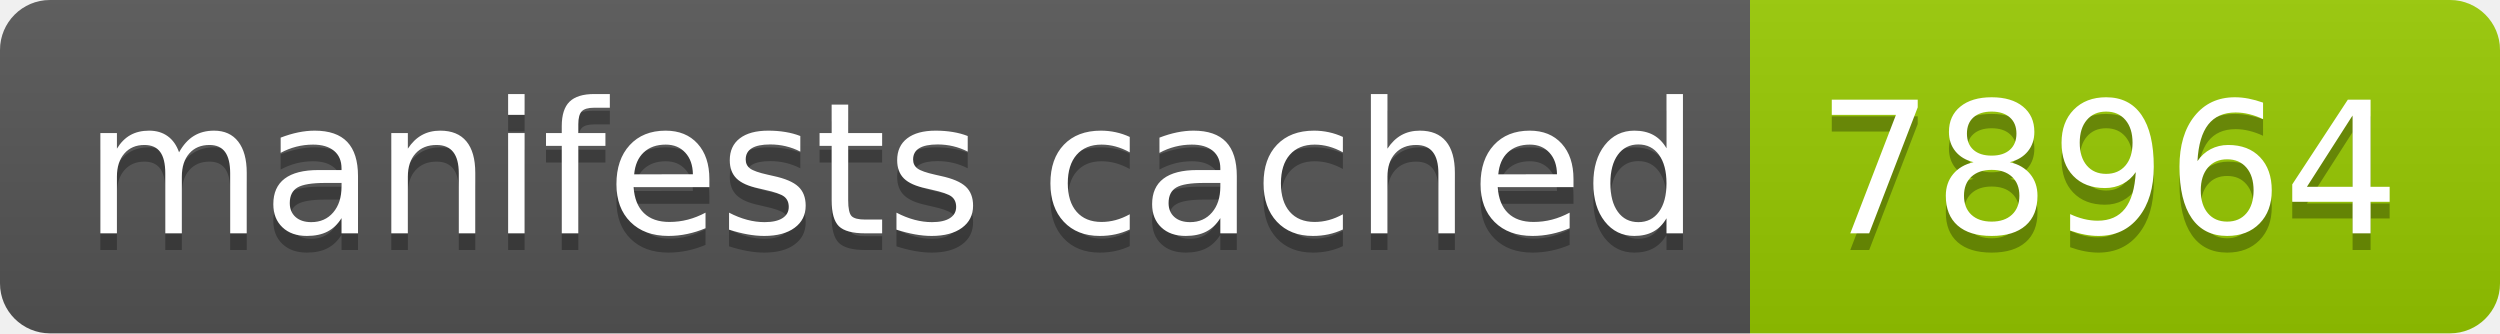
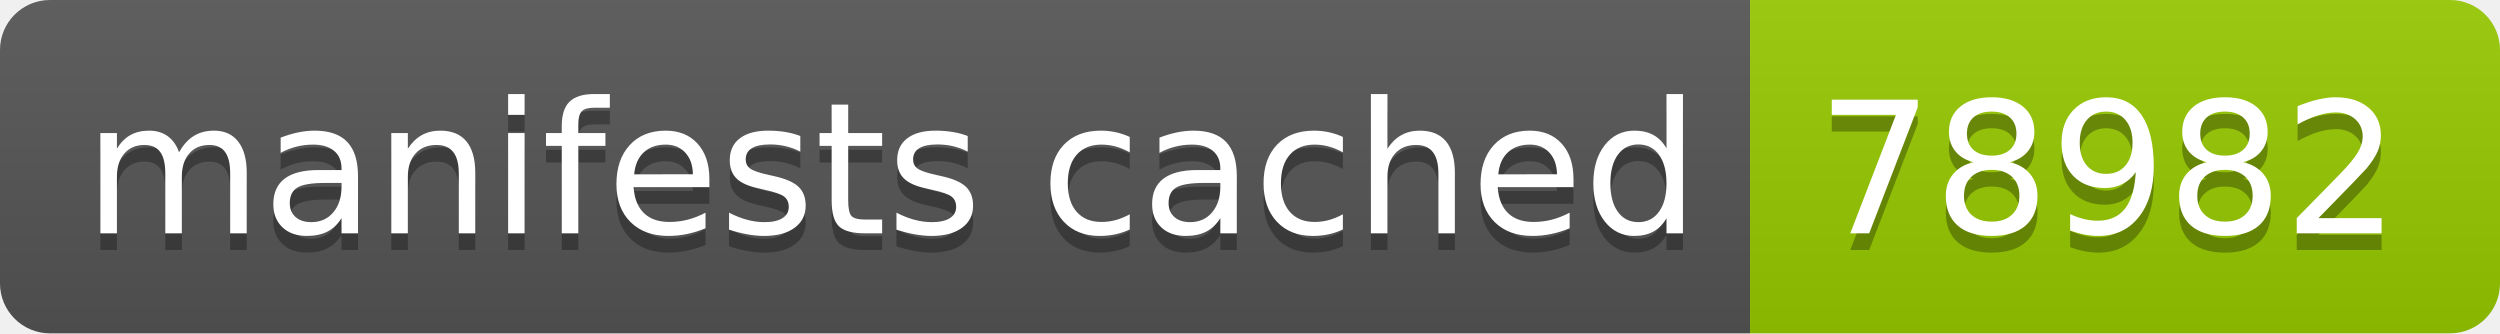
- <svg xmlns="http://www.w3.org/2000/svg" width="150" height="20" role="img" aria-label="manifests cached: 78964">
+ <svg xmlns="http://www.w3.org/2000/svg" width="150" height="20" role="img" aria-label="manifests cached: 78982">
  <linearGradient id="s" x2="0" y2="100%">
    <stop offset="0" stop-color="#bbb" stop-opacity=".1" />
    <stop offset="1" stop-opacity=".1" />
  </linearGradient>
  <clipPath id="r">
    <rect width="150" height="20" rx="3" fill="#fff" />
  </clipPath>
  <g clip-path="url(#r)">
    <rect width="105" height="20" fill="#555" />
    <rect x="105" width="45" height="20" fill="#97ca00" />
    <rect width="150" height="20" fill="url(#s)" />
  </g>
  <g fill="#fff" text-anchor="middle" font-family="Verdana,Geneva,DejaVu Sans,sans-serif" text-rendering="geometricPrecision" font-size="110">
    <text aria-hidden="true" x="535" y="150" fill="#010101" fill-opacity=".3" transform="scale(.1)" textLength="950">manifests cached</text>
    <text x="535" y="140" transform="scale(.1)" fill="#fff" textLength="950">manifests cached</text>
-     <text aria-hidden="true" x="1265" y="150" fill="#010101" fill-opacity=".3" transform="scale(.1)" textLength="350">78964</text>
-     <text x="1265" y="140" transform="scale(.1)" fill="#fff" textLength="350">78964</text>
+     <text aria-hidden="true" x="1265" y="150" fill="#010101" fill-opacity=".3" transform="scale(.1)" textLength="350">78982</text>
+     <text x="1265" y="140" transform="scale(.1)" fill="#fff" textLength="350">78982</text>
  </g>
</svg>
